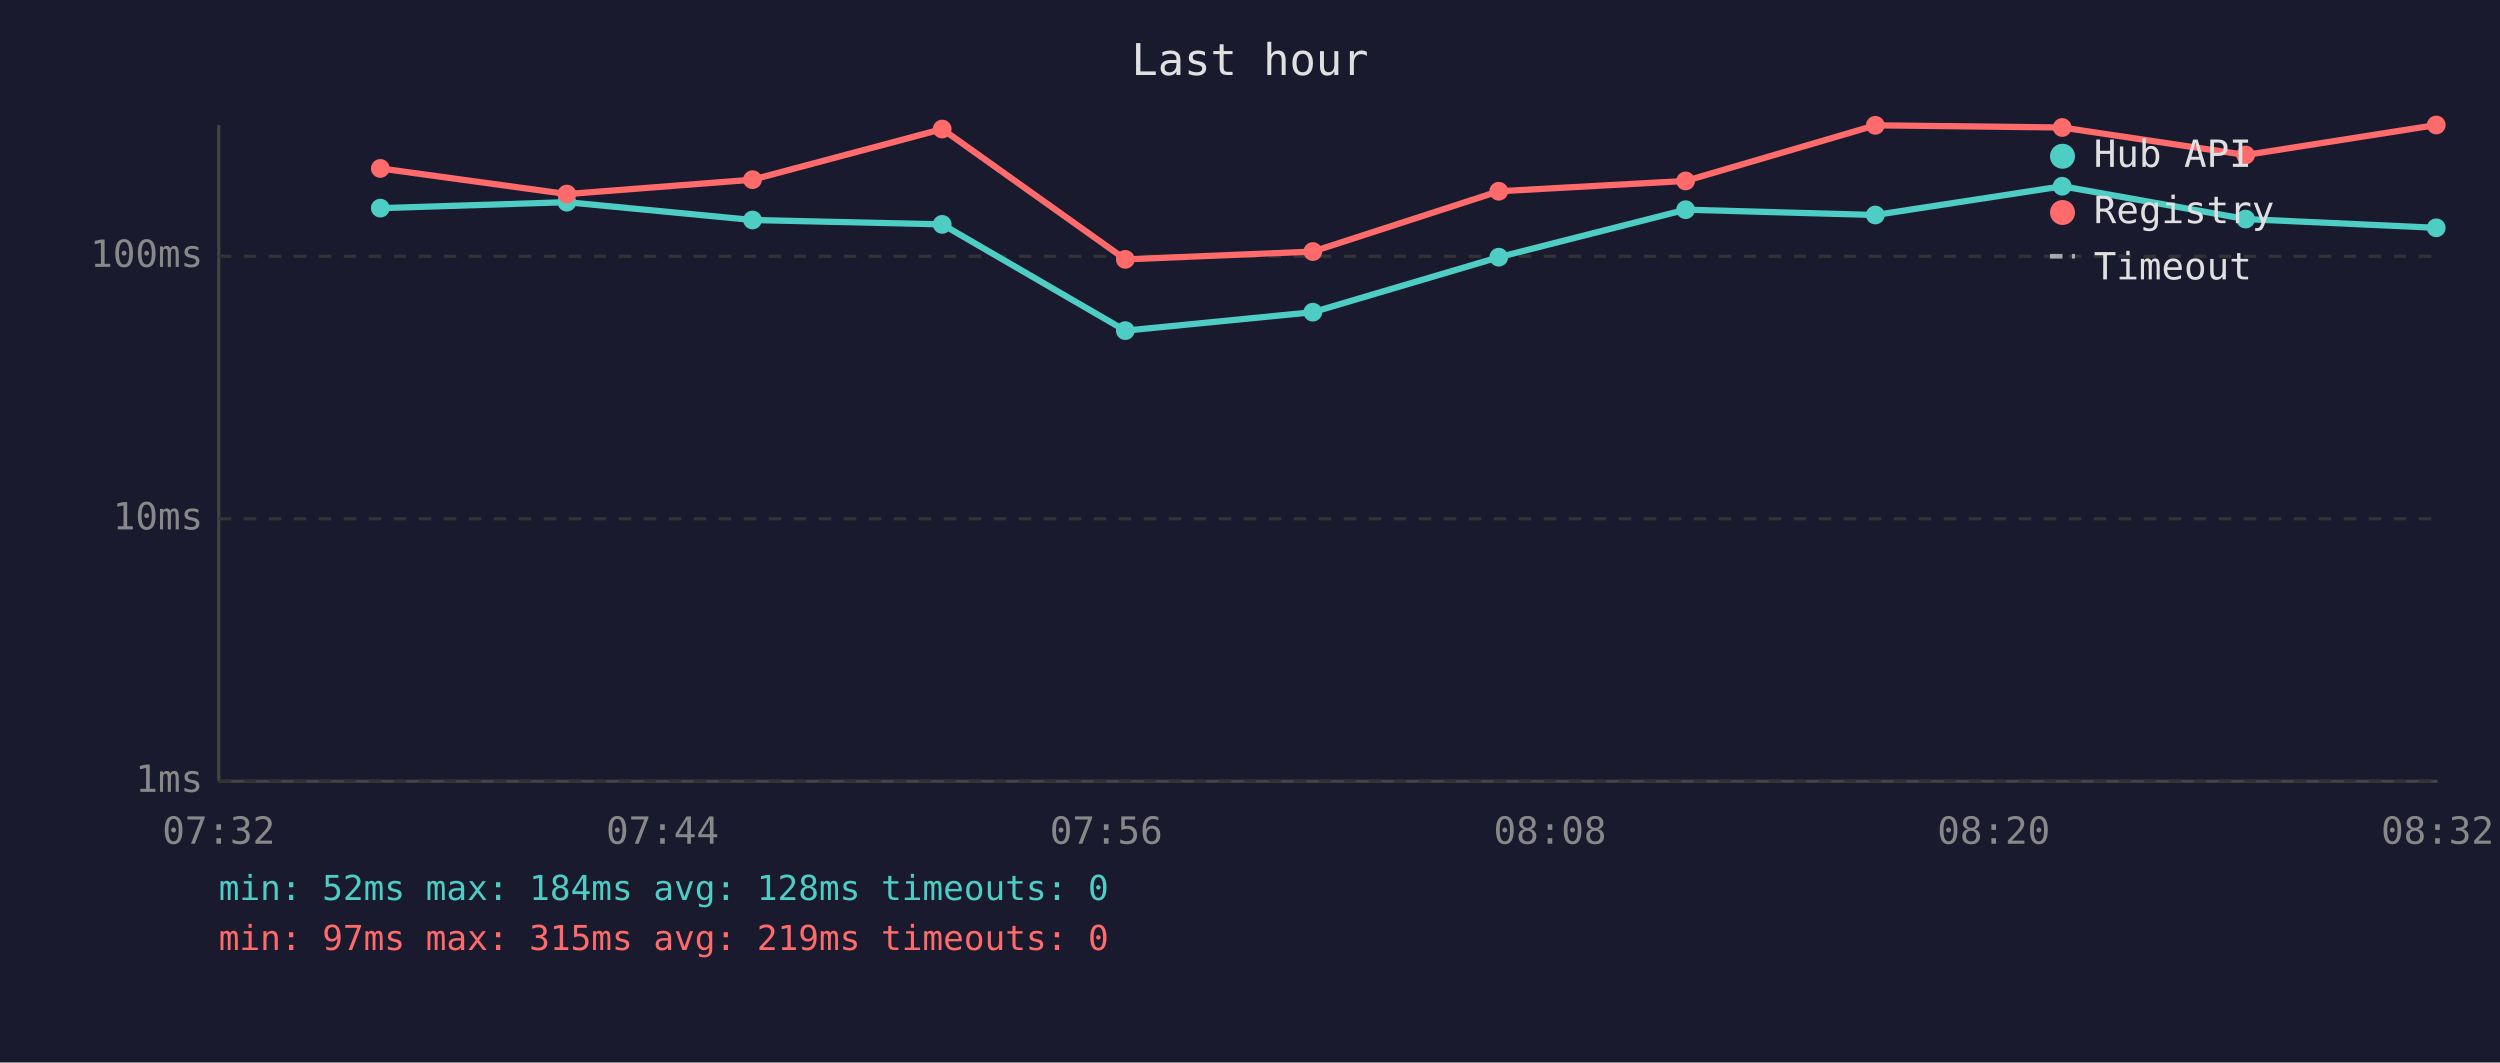
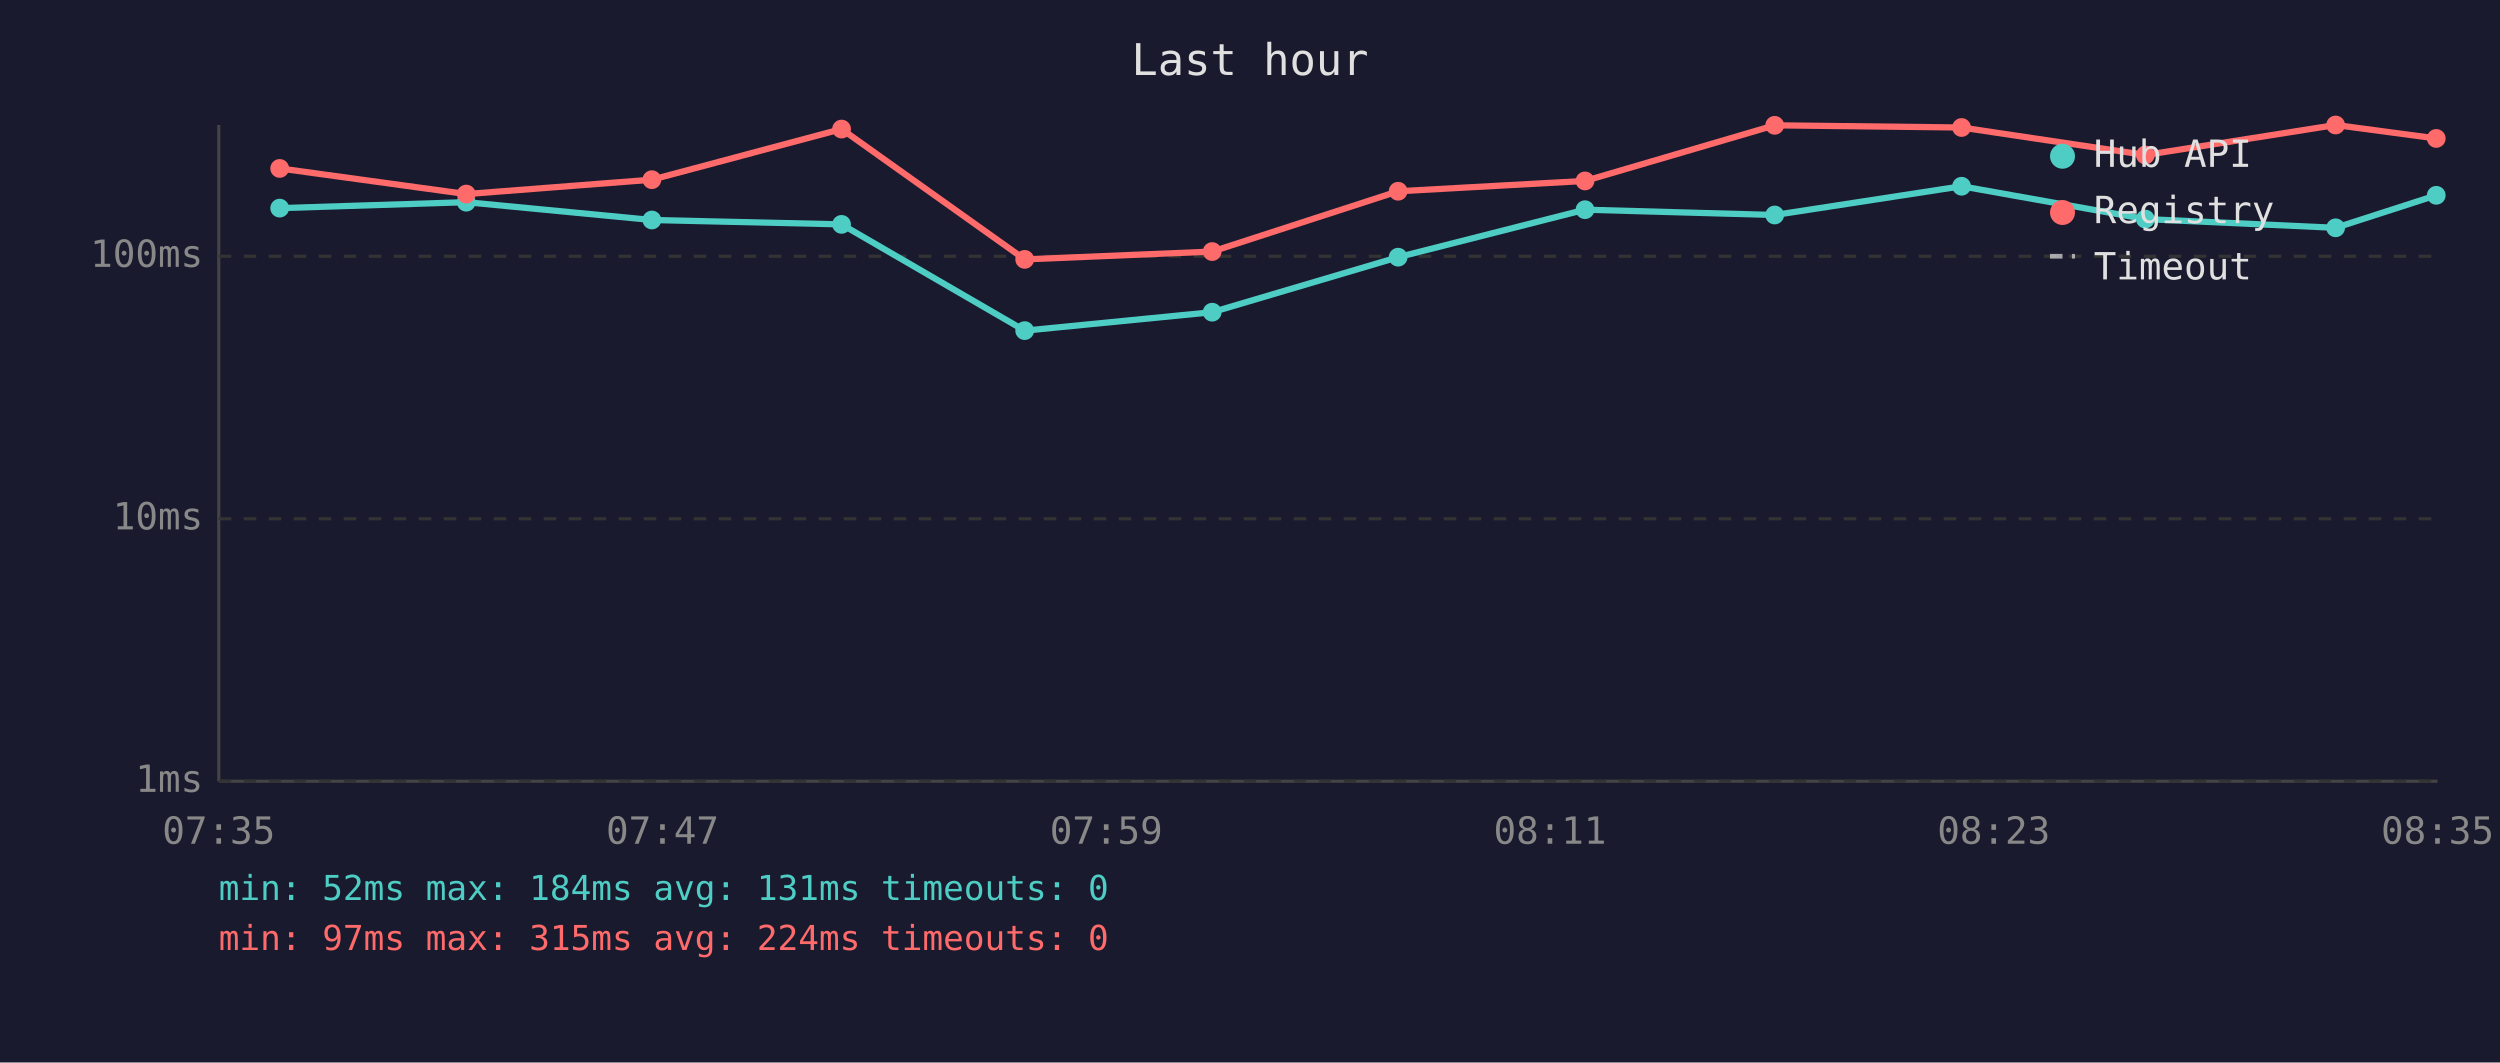
<svg xmlns="http://www.w3.org/2000/svg" viewBox="0 0 800 340" font-family="monospace" font-size="12">
  <rect width="800" height="340" fill="#1a1a2e" />
  <text x="400" y="24" fill="#e0e0e0" font-size="14" text-anchor="middle">Last hour</text>
  <line x1="70" y1="40" x2="70" y2="250" stroke="#444" stroke-width="1" />
  <line x1="70" y1="250" x2="780" y2="250" stroke="#444" stroke-width="1" />
  <line x1="70" y1="250" x2="780" y2="250" stroke="#333" stroke-width="1" stroke-dasharray="4" />
  <text x="65" y="250" fill="#888" text-anchor="end" dominant-baseline="middle">1ms</text>
  <line x1="70" y1="166" x2="780" y2="166" stroke="#333" stroke-width="1" stroke-dasharray="4" />
  <text x="65" y="166" fill="#888" text-anchor="end" dominant-baseline="middle">10ms</text>
  <line x1="70" y1="82" x2="780" y2="82" stroke="#333" stroke-width="1" stroke-dasharray="4" />
  <text x="65" y="82" fill="#888" text-anchor="end" dominant-baseline="middle">100ms</text>
-   <text x="70" y="270" fill="#888" text-anchor="middle">07:32</text>
-   <text x="212" y="270" fill="#888" text-anchor="middle">07:44</text>
-   <text x="354" y="270" fill="#888" text-anchor="middle">07:56</text>
-   <text x="496" y="270" fill="#888" text-anchor="middle">08:08</text>
-   <text x="638" y="270" fill="#888" text-anchor="middle">08:20</text>
-   <text x="780" y="270" fill="#888" text-anchor="middle">08:32</text>
-   <polyline points="121.7,66.6 181.4,64.7 240.8,70.4 301.5,71.8 360.1,105.8 420.1,99.9 479.6,82.3 539.4,67.1 600.1,68.8 659.9,59.6 718.6,70.1 779.6,72.9" fill="none" stroke="#4ecdc4" stroke-width="2" opacity="1" />
-   <circle cx="121.7" cy="66.6" r="3" fill="#4ecdc4" />
-   <circle cx="181.4" cy="64.7" r="3" fill="#4ecdc4" />
-   <circle cx="240.8" cy="70.4" r="3" fill="#4ecdc4" />
-   <circle cx="301.5" cy="71.8" r="3" fill="#4ecdc4" />
-   <circle cx="360.1" cy="105.8" r="3" fill="#4ecdc4" />
-   <circle cx="420.1" cy="99.9" r="3" fill="#4ecdc4" />
-   <circle cx="479.6" cy="82.3" r="3" fill="#4ecdc4" />
-   <circle cx="539.4" cy="67.1" r="3" fill="#4ecdc4" />
-   <circle cx="600.1" cy="68.8" r="3" fill="#4ecdc4" />
-   <circle cx="659.9" cy="59.6" r="3" fill="#4ecdc4" />
-   <circle cx="718.6" cy="70.1" r="3" fill="#4ecdc4" />
-   <circle cx="779.6" cy="72.9" r="3" fill="#4ecdc4" />
-   <polyline points="121.7,53.9 181.4,62.1 240.8,57.5 301.5,41.3 360.1,83.0 420.1,80.5 479.6,61.2 539.4,57.9 600.1,40.1 659.9,40.8 718.6,49.6 779.6,40.0" fill="none" stroke="#ff6b6b" stroke-width="2" opacity="1" />
-   <circle cx="121.7" cy="53.9" r="3" fill="#ff6b6b" />
-   <circle cx="181.4" cy="62.1" r="3" fill="#ff6b6b" />
-   <circle cx="240.8" cy="57.5" r="3" fill="#ff6b6b" />
-   <circle cx="301.5" cy="41.3" r="3" fill="#ff6b6b" />
-   <circle cx="360.1" cy="83.0" r="3" fill="#ff6b6b" />
-   <circle cx="420.1" cy="80.5" r="3" fill="#ff6b6b" />
-   <circle cx="479.6" cy="61.2" r="3" fill="#ff6b6b" />
-   <circle cx="539.4" cy="57.9" r="3" fill="#ff6b6b" />
-   <circle cx="600.1" cy="40.1" r="3" fill="#ff6b6b" />
-   <circle cx="659.9" cy="40.8" r="3" fill="#ff6b6b" />
-   <circle cx="718.6" cy="49.6" r="3" fill="#ff6b6b" />
-   <circle cx="779.6" cy="40.0" r="3" fill="#ff6b6b" />
+   <text x="70" y="270" fill="#888" text-anchor="middle">07:35</text>
+   <text x="212" y="270" fill="#888" text-anchor="middle">07:47</text>
+   <text x="354" y="270" fill="#888" text-anchor="middle">07:59</text>
+   <text x="496" y="270" fill="#888" text-anchor="middle">08:11</text>
+   <text x="638" y="270" fill="#888" text-anchor="middle">08:23</text>
+   <text x="780" y="270" fill="#888" text-anchor="middle">08:35</text>
+   <polyline points="89.5,66.6 149.2,64.7 208.6,70.4 269.3,71.8 327.9,105.8 387.9,99.9 447.4,82.3 507.2,67.1 567.9,68.8 627.7,59.6 686.5,70.1 747.4,72.9 779.6,62.5" fill="none" stroke="#4ecdc4" stroke-width="2" opacity="1" />
+   <circle cx="89.5" cy="66.6" r="3" fill="#4ecdc4" />
+   <circle cx="149.2" cy="64.7" r="3" fill="#4ecdc4" />
+   <circle cx="208.6" cy="70.4" r="3" fill="#4ecdc4" />
+   <circle cx="269.3" cy="71.8" r="3" fill="#4ecdc4" />
+   <circle cx="327.9" cy="105.8" r="3" fill="#4ecdc4" />
+   <circle cx="387.9" cy="99.9" r="3" fill="#4ecdc4" />
+   <circle cx="447.4" cy="82.3" r="3" fill="#4ecdc4" />
+   <circle cx="507.2" cy="67.1" r="3" fill="#4ecdc4" />
+   <circle cx="567.9" cy="68.8" r="3" fill="#4ecdc4" />
+   <circle cx="627.7" cy="59.6" r="3" fill="#4ecdc4" />
+   <circle cx="686.5" cy="70.1" r="3" fill="#4ecdc4" />
+   <circle cx="747.4" cy="72.9" r="3" fill="#4ecdc4" />
+   <circle cx="779.6" cy="62.5" r="3" fill="#4ecdc4" />
+   <polyline points="89.5,53.9 149.2,62.1 208.6,57.5 269.3,41.3 327.9,83.0 387.9,80.5 447.4,61.2 507.2,57.9 567.9,40.1 627.7,40.8 686.5,49.6 747.4,40.0 779.6,44.3" fill="none" stroke="#ff6b6b" stroke-width="2" opacity="1" />
+   <circle cx="89.5" cy="53.9" r="3" fill="#ff6b6b" />
+   <circle cx="149.2" cy="62.1" r="3" fill="#ff6b6b" />
+   <circle cx="208.6" cy="57.5" r="3" fill="#ff6b6b" />
+   <circle cx="269.3" cy="41.3" r="3" fill="#ff6b6b" />
+   <circle cx="327.9" cy="83.0" r="3" fill="#ff6b6b" />
+   <circle cx="387.9" cy="80.5" r="3" fill="#ff6b6b" />
+   <circle cx="447.4" cy="61.2" r="3" fill="#ff6b6b" />
+   <circle cx="507.2" cy="57.9" r="3" fill="#ff6b6b" />
+   <circle cx="567.9" cy="40.1" r="3" fill="#ff6b6b" />
+   <circle cx="627.7" cy="40.8" r="3" fill="#ff6b6b" />
+   <circle cx="686.5" cy="49.6" r="3" fill="#ff6b6b" />
+   <circle cx="747.4" cy="40.0" r="3" fill="#ff6b6b" />
+   <circle cx="779.6" cy="44.3" r="3" fill="#ff6b6b" />
  <circle cx="660" cy="50" r="4" fill="#4ecdc4" />
  <text x="670" y="50" fill="#e0e0e0" dominant-baseline="middle">Hub API</text>
  <circle cx="660" cy="68" r="4" fill="#ff6b6b" />
  <text x="670" y="68" fill="#e0e0e0" dominant-baseline="middle">Registry</text>
  <line x1="656" y1="82" x2="664" y2="82" stroke="#e0e0e0" stroke-width="1.5" stroke-dasharray="4,3" opacity="0.7" />
  <text x="670" y="86" fill="#e0e0e0" dominant-baseline="middle">Timeout</text>
-   <text x="70" y="288" fill="#4ecdc4" font-size="11">min: 52ms  max: 184ms  avg: 128ms  timeouts: 0</text>
-   <text x="70" y="304" fill="#ff6b6b" font-size="11">min: 97ms  max: 315ms  avg: 219ms  timeouts: 0</text>
+   <text x="70" y="288" fill="#4ecdc4" font-size="11">min: 52ms  max: 184ms  avg: 131ms  timeouts: 0</text>
+   <text x="70" y="304" fill="#ff6b6b" font-size="11">min: 97ms  max: 315ms  avg: 224ms  timeouts: 0</text>
</svg>
